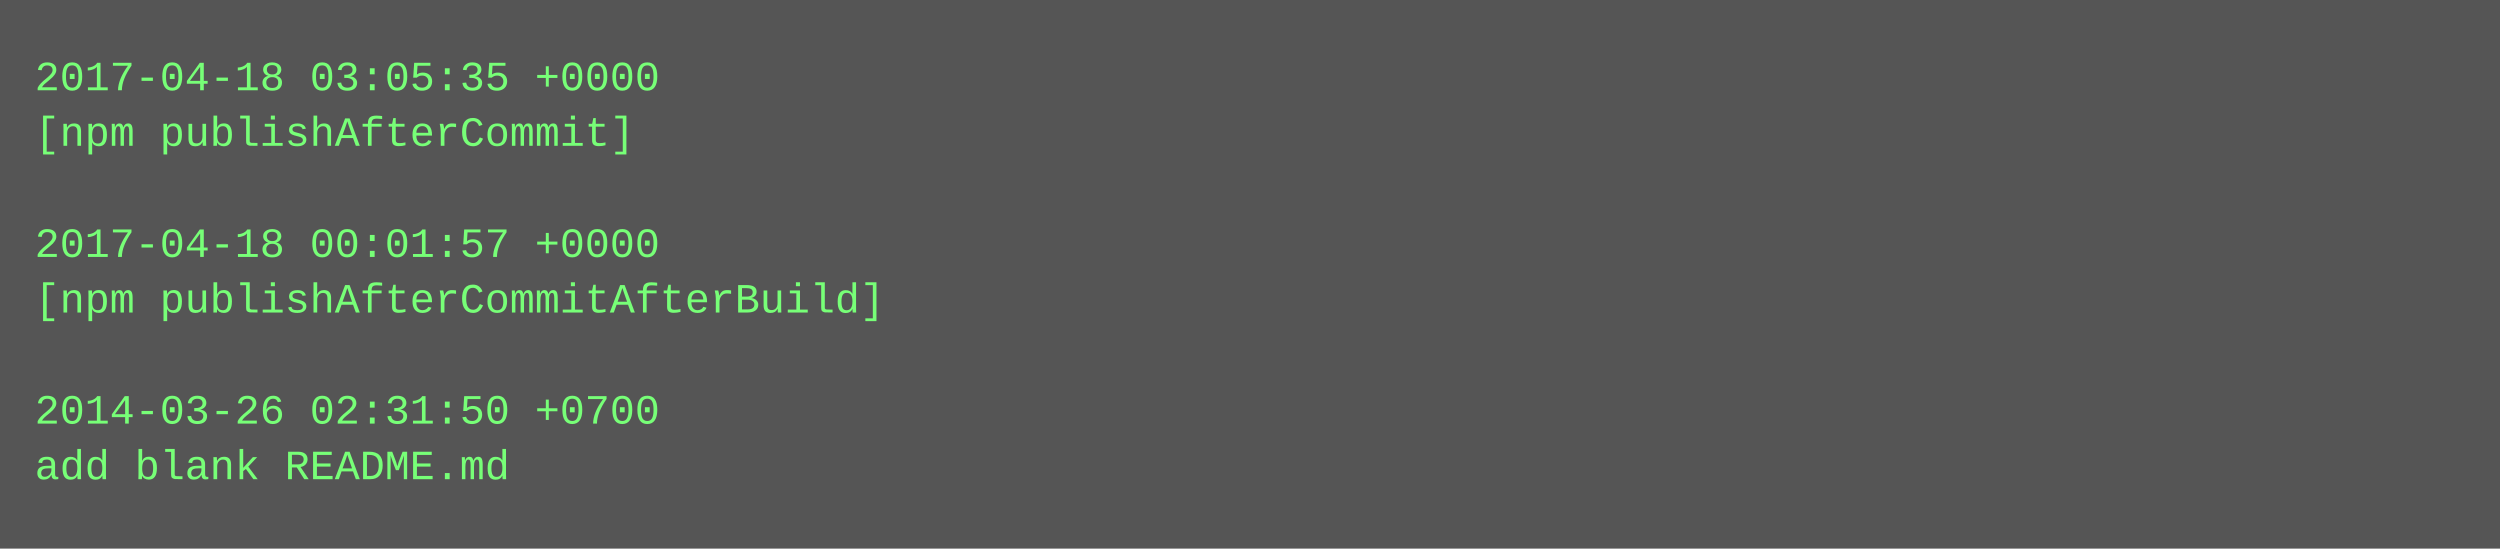
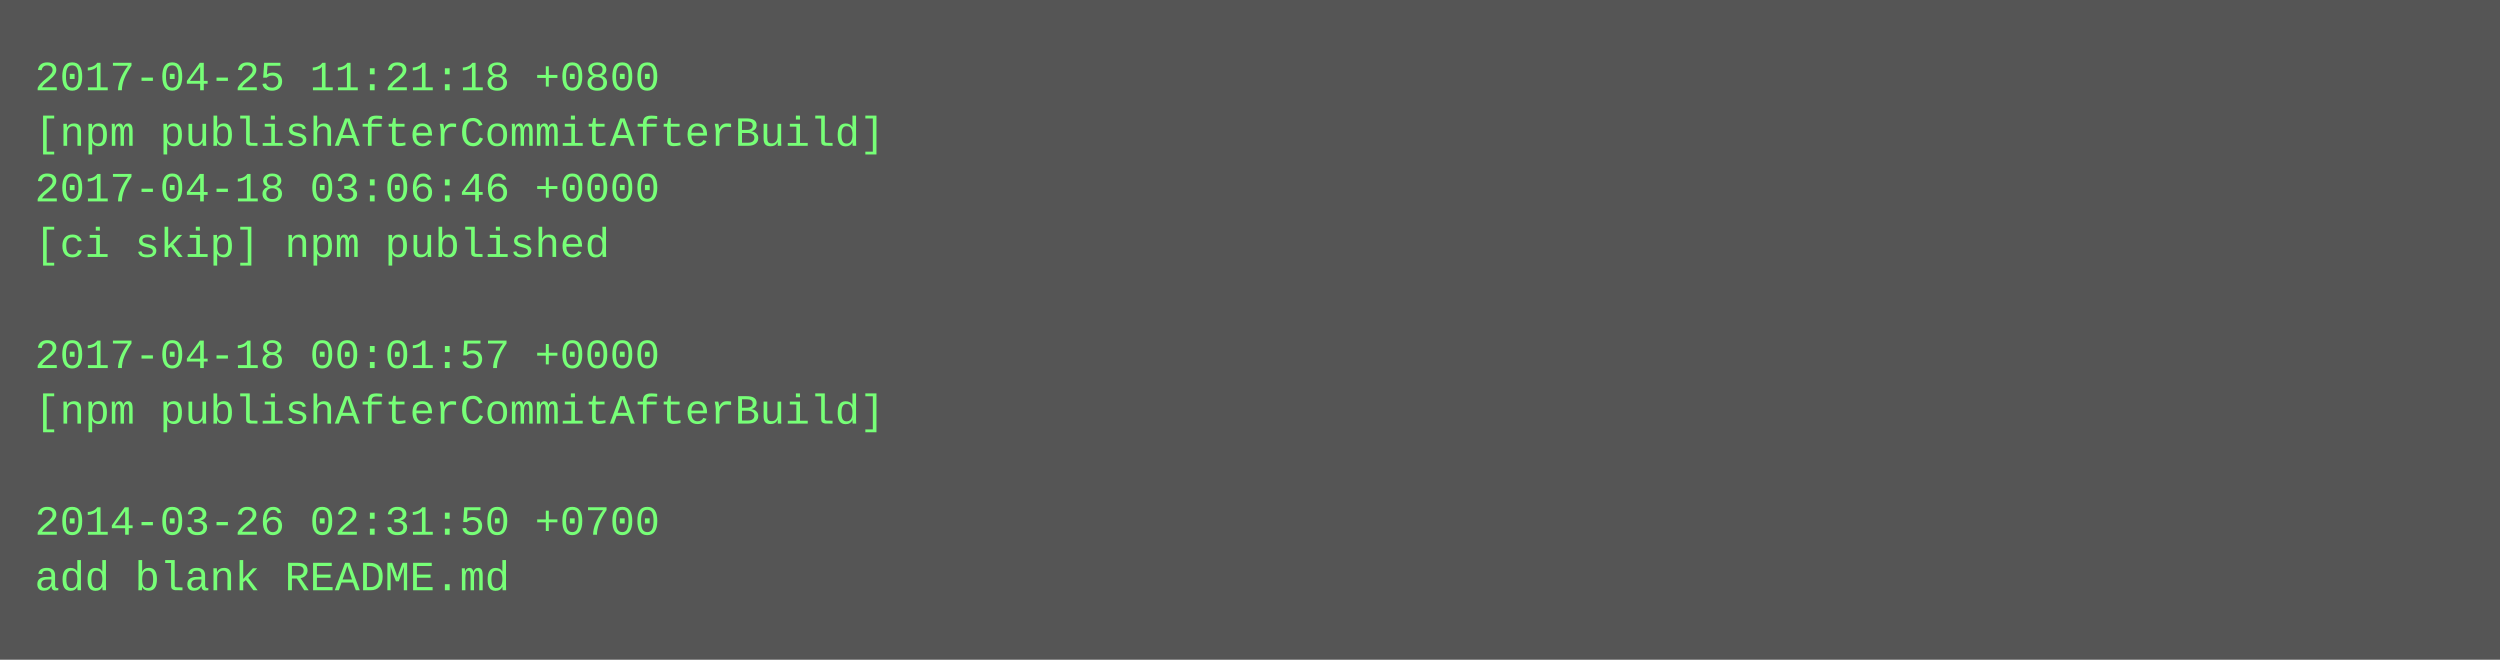
- <svg xmlns="http://www.w3.org/2000/svg" height="158" width="720">
-   <rect height="158" fill="#555" width="720" />
+ <svg xmlns="http://www.w3.org/2000/svg" height="190" width="720">
+   <rect height="190" fill="#555" width="720" />
  <text fill="#7f7" font-family="Courier New" font-size="12" xml:space="preserve">
-     <tspan x="10" y="26">2017-04-18 03:05:35 +0000</tspan>
-     <tspan x="10" y="42">[npm publishAfterCommit]</tspan>
-     <tspan x="10" y="58" />
-     <tspan x="10" y="74">2017-04-18 00:01:57 +0000</tspan>
-     <tspan x="10" y="90">[npm publishAfterCommitAfterBuild]</tspan>
-     <tspan x="10" y="106" />
-     <tspan x="10" y="122">2014-03-26 02:31:50 +0700</tspan>
-     <tspan x="10" y="138">add blank README.md</tspan>
+     <tspan x="10" y="26">2017-04-25 11:21:18 +0800</tspan>
+     <tspan x="10" y="42">[npm publishAfterCommitAfterBuild]</tspan>
+     <tspan x="10" y="58">2017-04-18 03:06:46 +0000</tspan>
+     <tspan x="10" y="74">[ci skip] npm published</tspan>
+     <tspan x="10" y="90" />
+     <tspan x="10" y="106">2017-04-18 00:01:57 +0000</tspan>
+     <tspan x="10" y="122">[npm publishAfterCommitAfterBuild]</tspan>
+     <tspan x="10" y="138" />
+     <tspan x="10" y="154">2014-03-26 02:31:50 +0700</tspan>
+     <tspan x="10" y="170">add blank README.md</tspan>
  </text>
</svg>
